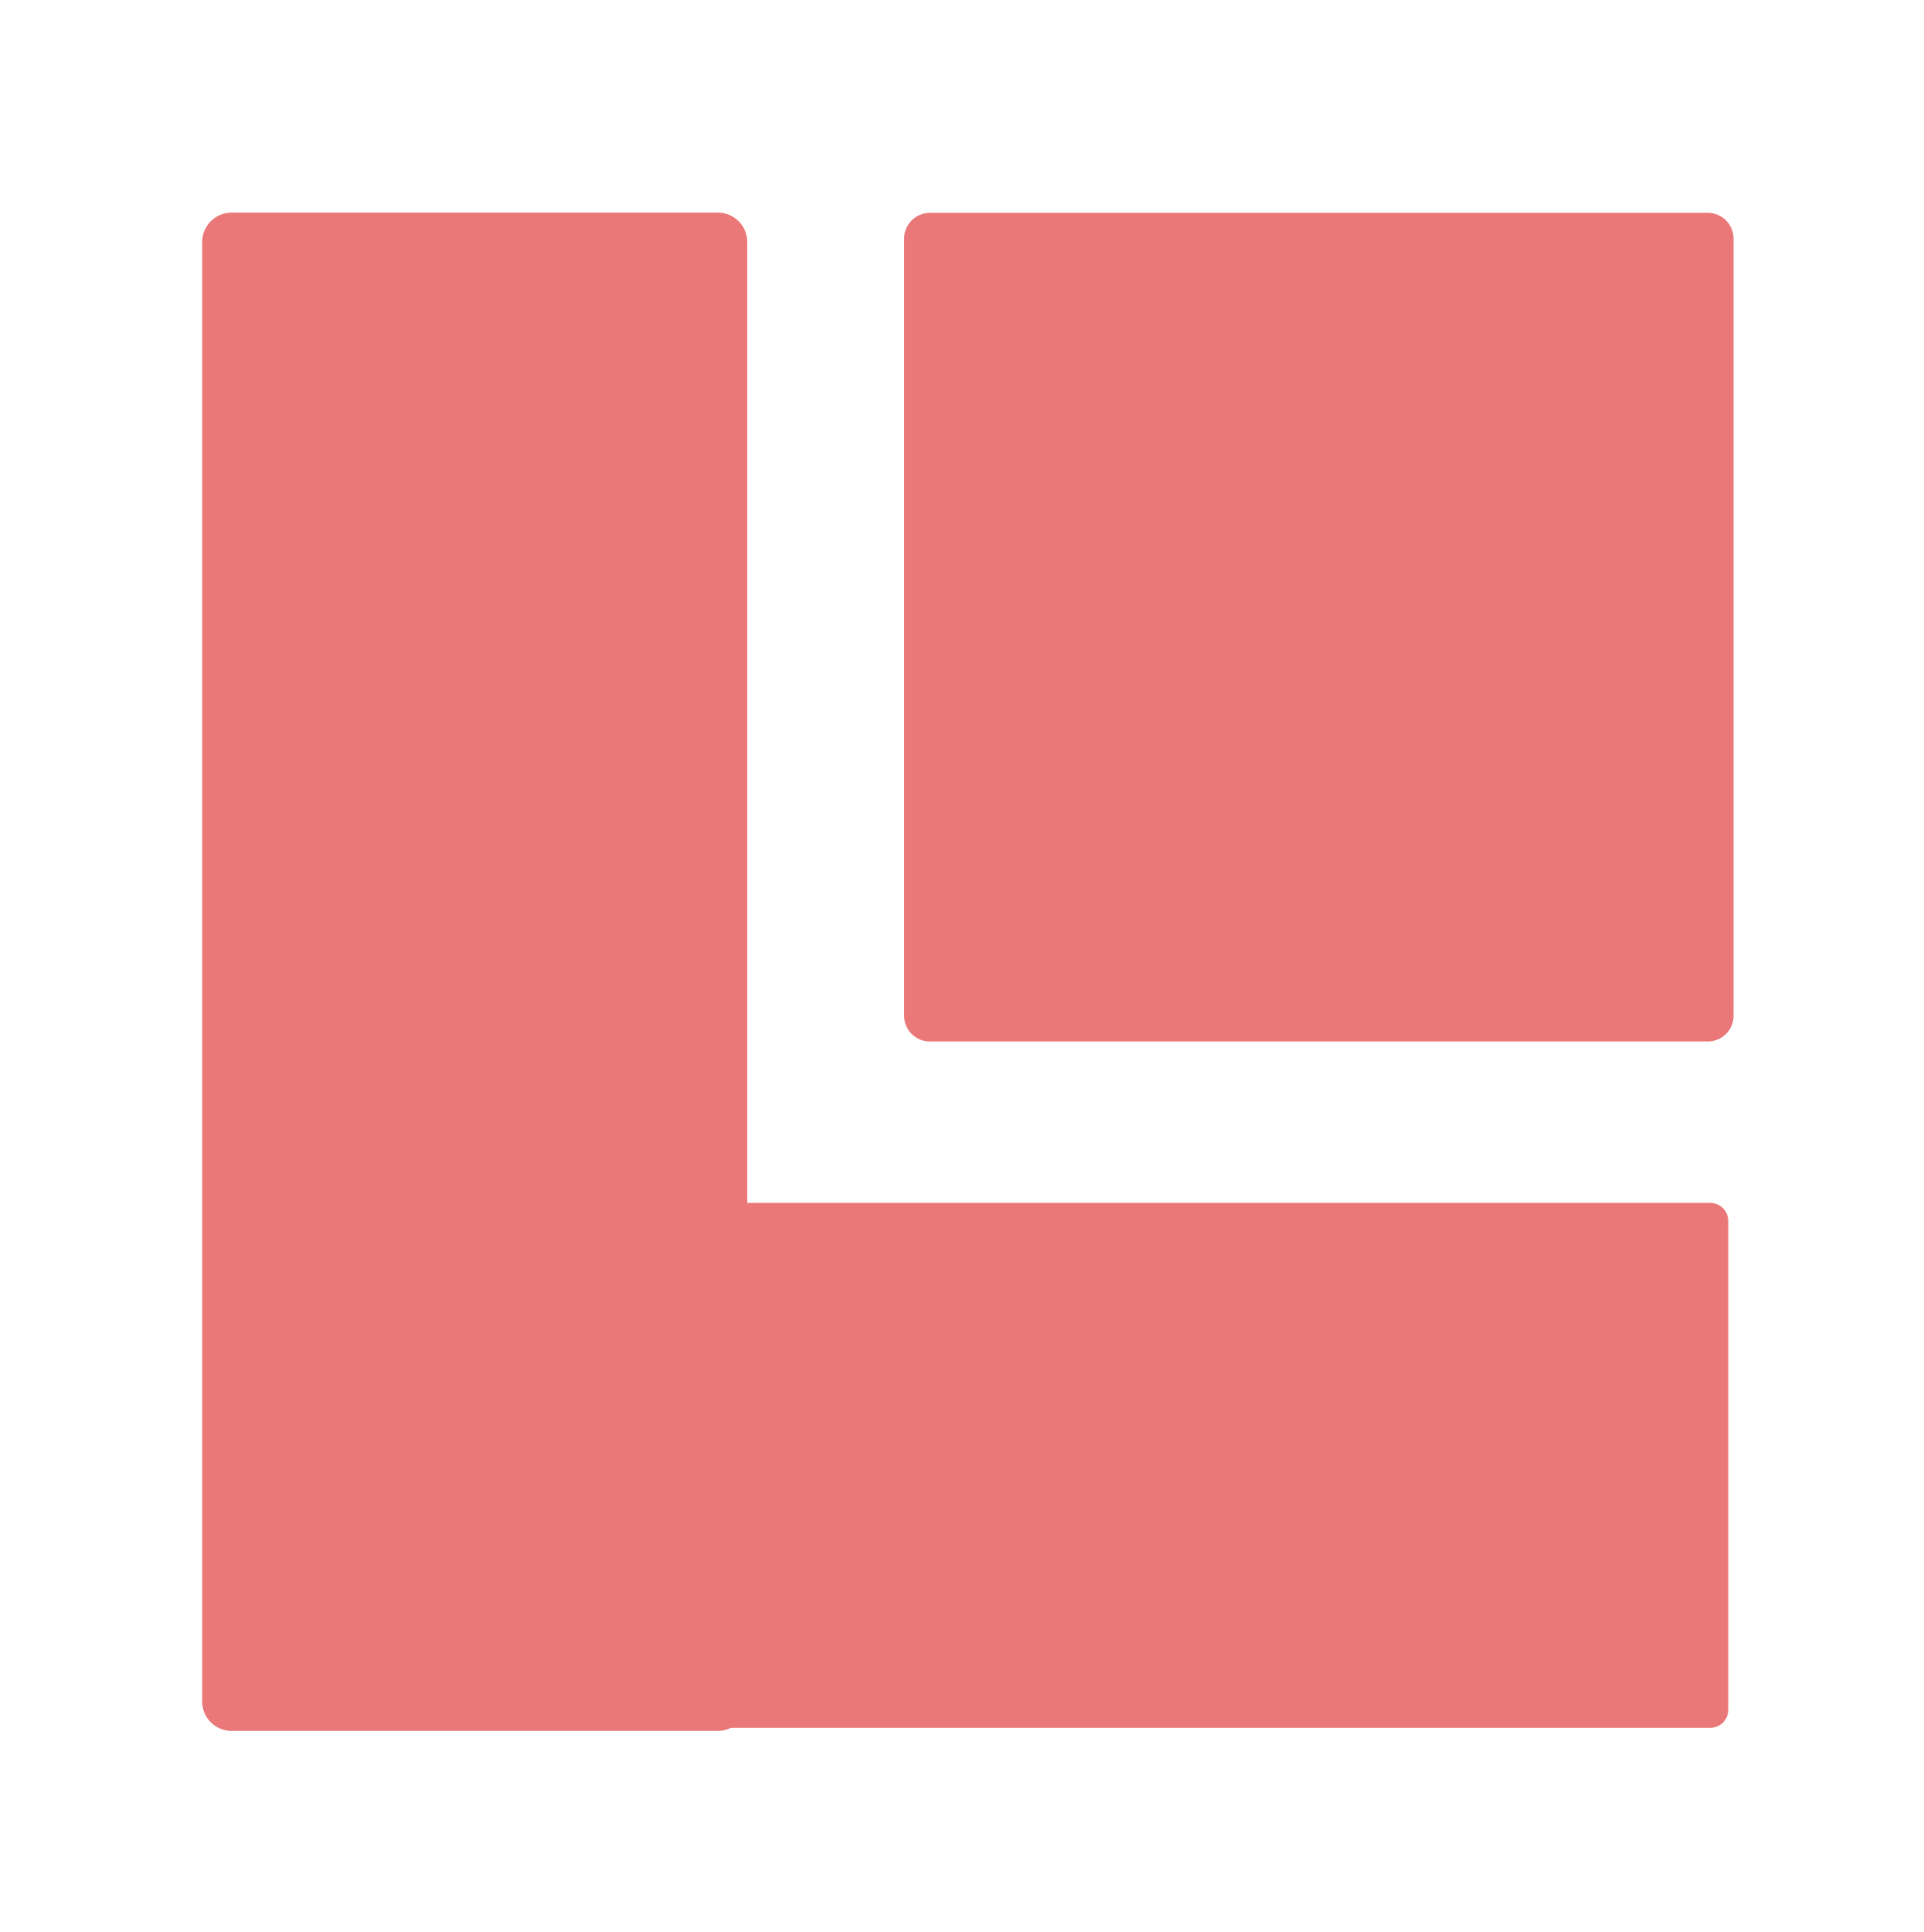
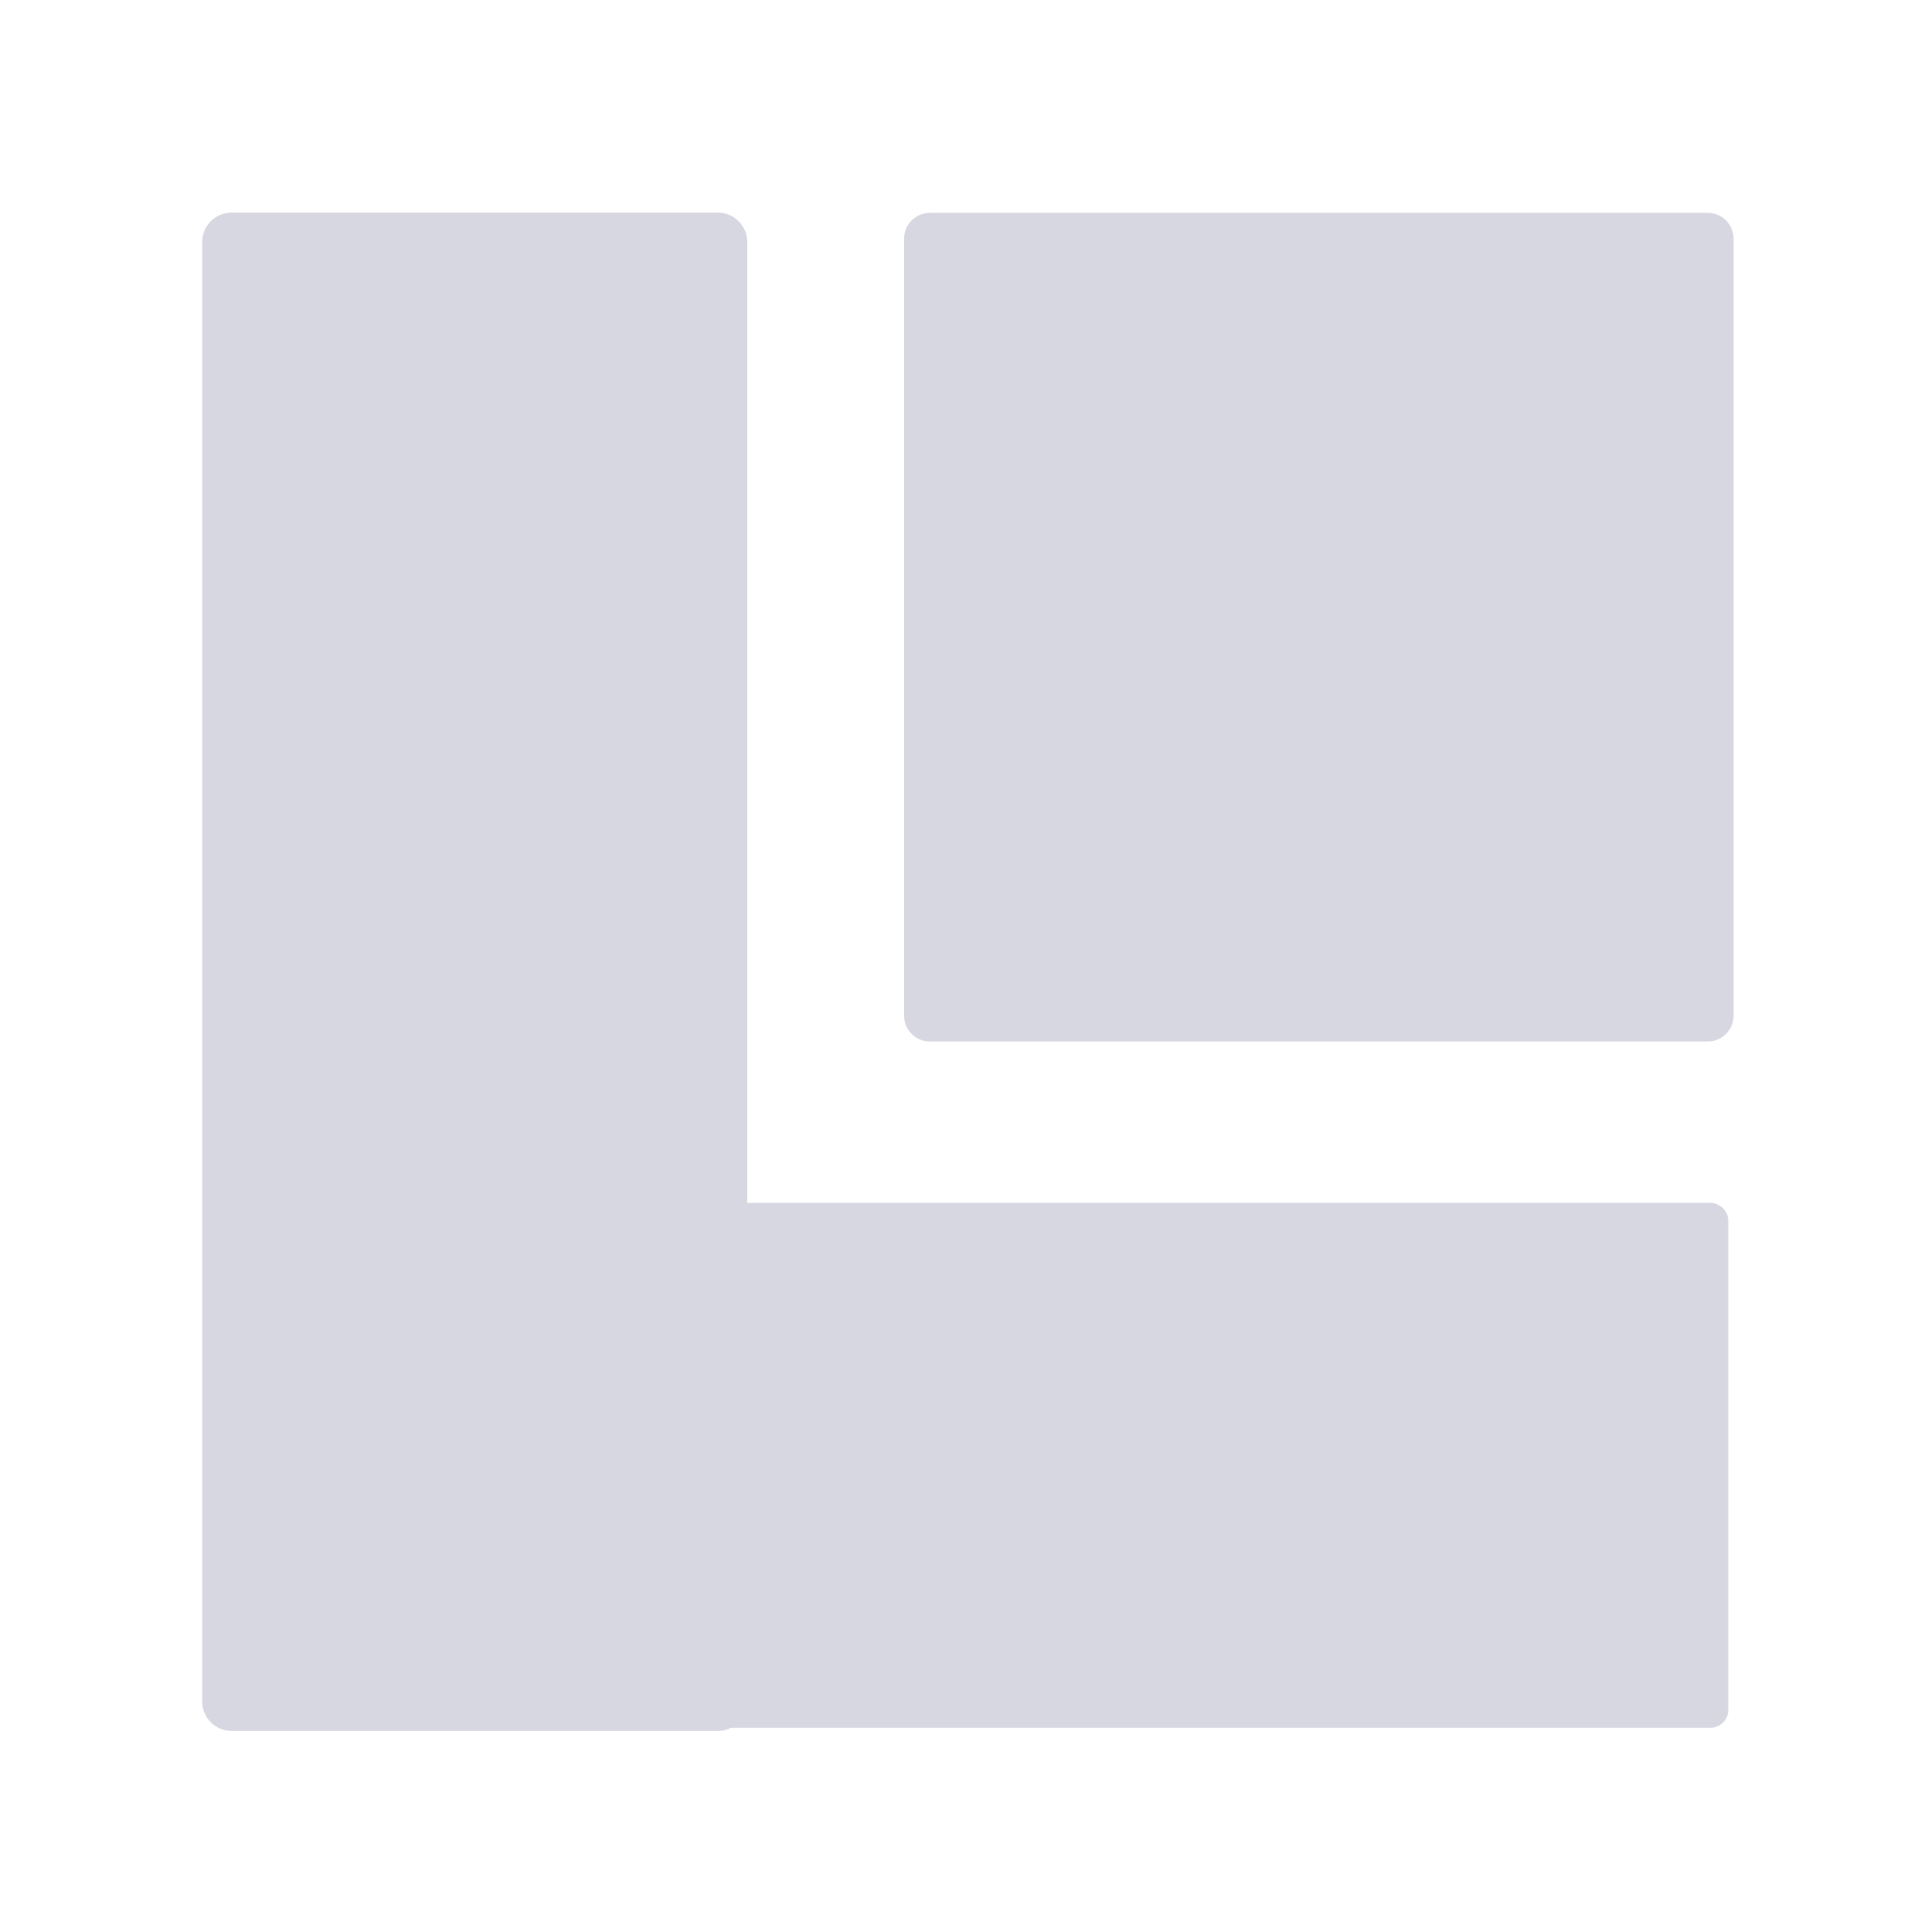
<svg xmlns="http://www.w3.org/2000/svg" data-name="Layer 1" id="Layer_1" viewBox="0 0 59.305 59.552" version="1.1" width="59.305" height="59.552">
  <defs id="defs1">
    <style id="style1">.cls-1{fill:#757575;}.cls-2{fill:#bdbdbd;}.cls-3{fill:#f5f5f5;}</style>
  </defs>
-   <rect style="fill:#eb7878;fill-opacity:1;stroke:none;stroke-width:1.062;stroke-linejoin:miter;stroke-dasharray:none;stroke-opacity:1" id="rect9-5-91-1-0" width="25.572" height="25.542" x="27.871" y="6.561" ry="0.795" />
-   <rect style="fill:#eb7878;fill-opacity:1;stroke:none;stroke-width:1.767;stroke-linejoin:round;stroke-dasharray:none;stroke-opacity:1" id="rect5-8" width="16.805" height="46.801" x="6.232" y="6.553" ry="0.908" />
-   <rect style="fill:#eb7878;fill-opacity:1;stroke:none;stroke-width:1.932;stroke-linejoin:round;stroke-dasharray:none;stroke-opacity:1" id="rect5-8-4" width="16.181" height="46.169" x="37.078" y="-53.28" transform="rotate(90)" ry="0.556" />
+   <rect style="fill:#d7d7e1;fill-opacity:1;stroke:none;stroke-width:1.062;stroke-linejoin:miter;stroke-dasharray:none;stroke-opacity:1" id="rect9-5-91-1-0" width="25.572" height="25.542" x="27.871" y="6.561" ry="0.795" />
+   <rect style="fill:#d7d7e1;fill-opacity:1;stroke:none;stroke-width:1.767;stroke-linejoin:round;stroke-dasharray:none;stroke-opacity:1" id="rect5-8" width="16.805" height="46.801" x="6.232" y="6.553" ry="0.908" />
+   <rect style="fill:#d7d7e1;fill-opacity:1;stroke:none;stroke-width:1.932;stroke-linejoin:round;stroke-dasharray:none;stroke-opacity:1" id="rect5-8-4" width="16.181" height="46.169" x="37.078" y="-53.28" transform="rotate(90)" ry="0.556" />
  <rect style="fill:none;stroke:#000000;stroke-width:0;stroke-miterlimit:5.5;stroke-dasharray:none;stroke-opacity:1" id="rect1" width="46.943" height="46.889" x="6.476" y="7.114" />
</svg>
